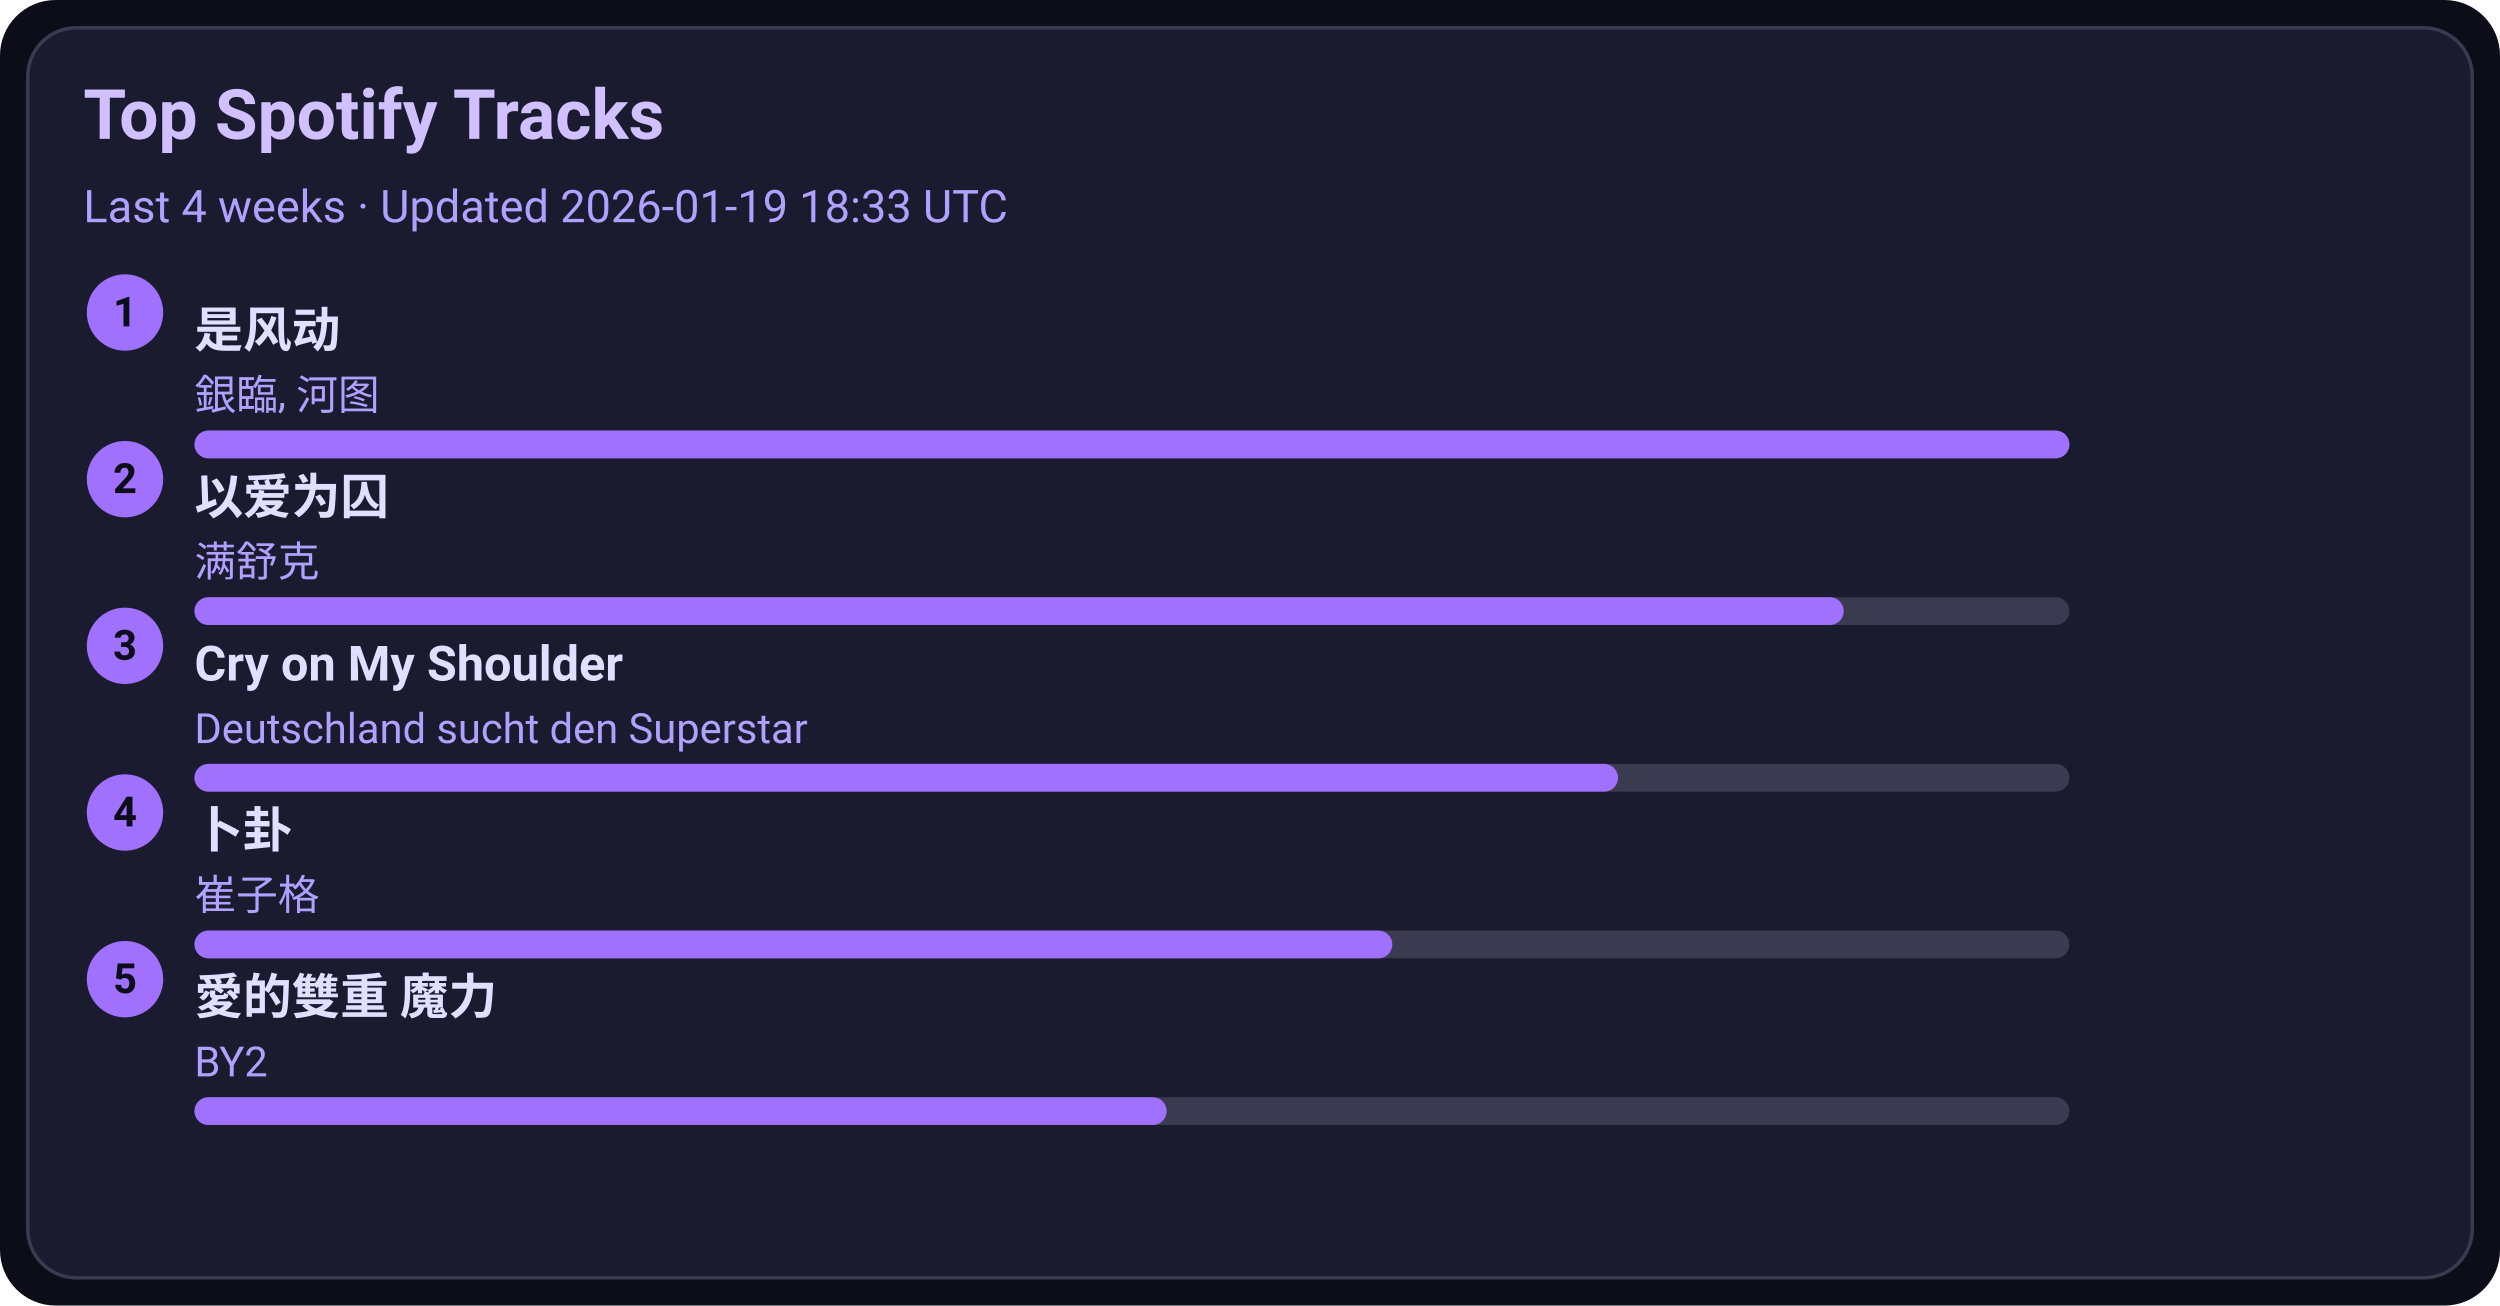
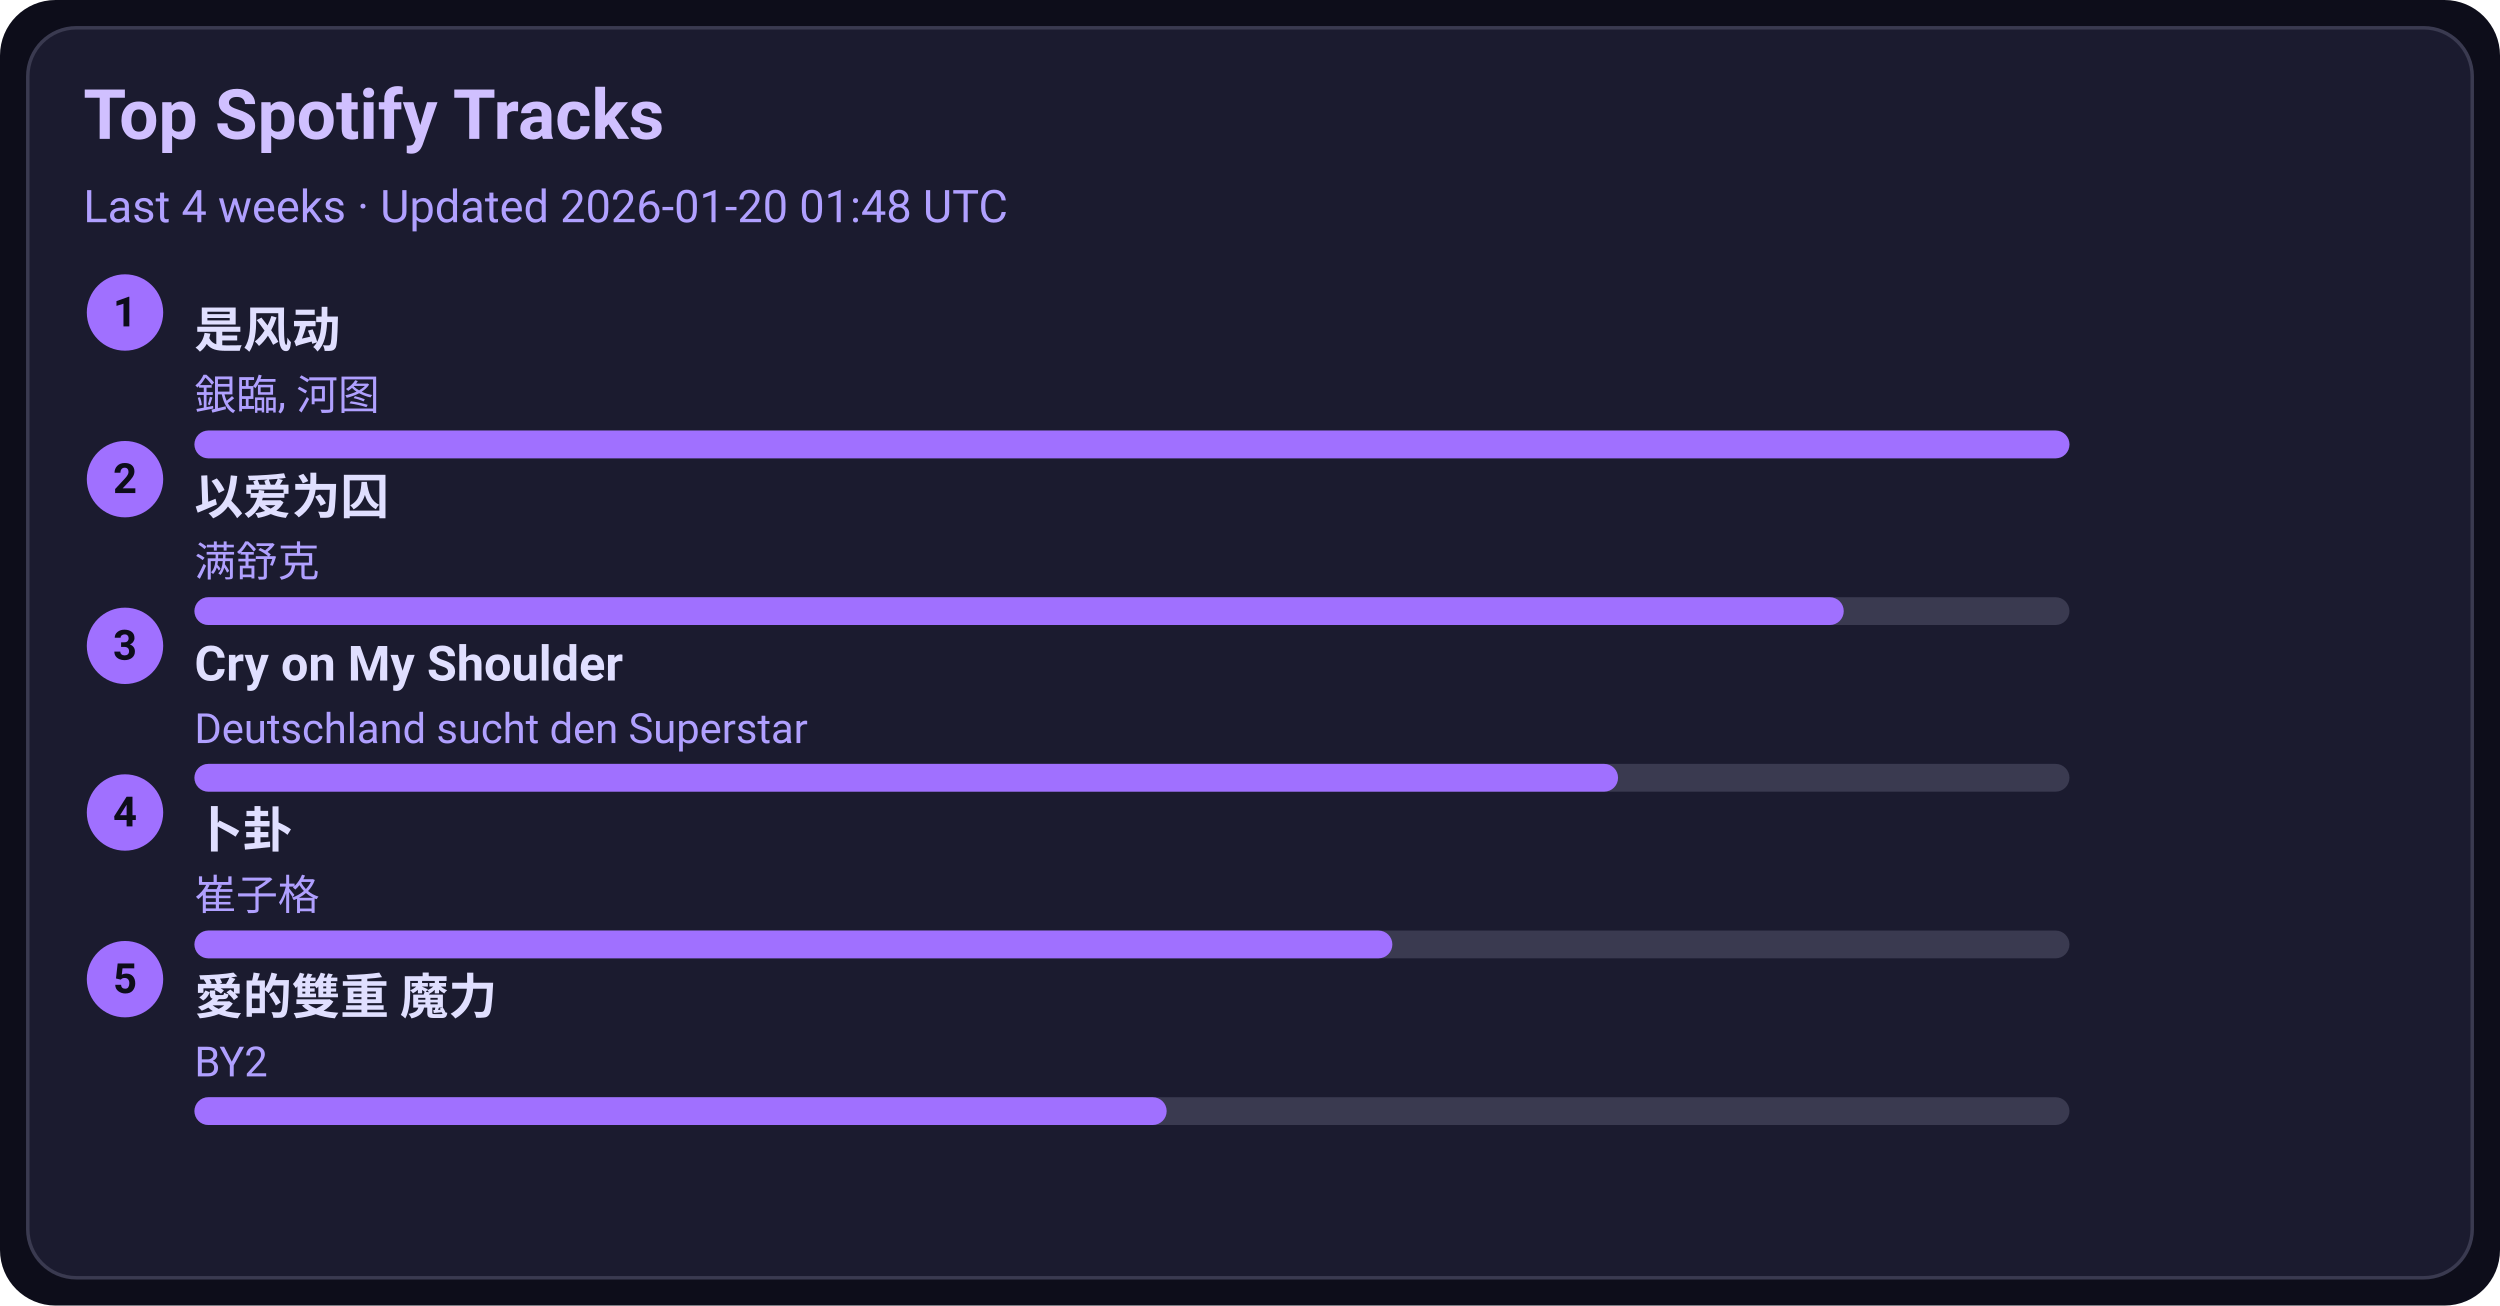
<svg xmlns="http://www.w3.org/2000/svg" width="720" height="376" viewBox="0 0 720 376">
  <style>text{font-family:-apple-system,BlinkMacSystemFont,Segoe UI,Roboto,Ubuntu,Helvetica Neue,Arial,Noto Sans,sans-serif}</style>
  <rect width="720" height="376" rx="16" fill="#0d0d1a" />
  <rect x="8" y="8" width="704" height="360" rx="14" fill="#1b1b2f" stroke="#3a3a50" />
  <text x="24" y="40" font-size="20" fill="#d0c0ff" font-weight="600">Top Spotify Tracks</text>
-   <text x="24" y="64" font-size="13" fill="#b0a0ff">Last 4 weeks · Updated 2026-01-19 18:33 UTC</text>
+   <text x="24" y="64" font-size="13" fill="#b0a0ff">Last 4 weeks · Updated 2026-01-20 01:48 UTC</text>
  <circle cx="36" cy="90" r="11" fill="#a070ff" />
  <text x="36" y="94" text-anchor="middle" font-size="12" fill="#0d0d1a" font-weight="700">1</text>
  <a href="https://open.spotify.com/track/3lePQ8c4jq7bTePsXEmslh" target="_blank" rel="noopener noreferrer">
    <text x="56" y="100" font-size="14" fill="#e0dfff" font-weight="600">是风动</text>
  </a>
  <text x="56" y="118" font-size="12" fill="#b0a0ff">銀臨, 河图</text>
  <rect x="56" y="124" width="540" height="8" rx="4" fill="#3a3a50" />
  <rect x="56" y="124" width="540" height="8" rx="4" fill="#a070ff" />
  <circle cx="36" cy="138" r="11" fill="#a070ff" />
  <text x="36" y="142" text-anchor="middle" font-size="12" fill="#0d0d1a" font-weight="700">2</text>
  <a href="https://open.spotify.com/track/0RW2LEfGQK5BaIho6sSLqf" target="_blank" rel="noopener noreferrer">
    <text x="56" y="148" font-size="14" fill="#e0dfff" font-weight="600">以爱为囚</text>
  </a>
  <text x="56" y="166" font-size="12" fill="#b0a0ff">满舒克</text>
  <rect x="56" y="172" width="540" height="8" rx="4" fill="#3a3a50" />
  <rect x="56" y="172" width="475" height="8" rx="4" fill="#a070ff" />
  <circle cx="36" cy="186" r="11" fill="#a070ff" />
  <text x="36" y="190" text-anchor="middle" font-size="12" fill="#0d0d1a" font-weight="700">3</text>
  <a href="https://open.spotify.com/track/6usmG2MoD0C0Lc2pNgCVWV" target="_blank" rel="noopener noreferrer">
    <text x="56" y="196" font-size="14" fill="#e0dfff" font-weight="600">Cry on My Shoulder</text>
  </a>
  <text x="56" y="214" font-size="12" fill="#b0a0ff">Deutschland sucht den Superstar</text>
  <rect x="56" y="220" width="540" height="8" rx="4" fill="#3a3a50" />
  <rect x="56" y="220" width="410" height="8" rx="4" fill="#a070ff" />
  <circle cx="36" cy="234" r="11" fill="#a070ff" />
  <text x="36" y="238" text-anchor="middle" font-size="12" fill="#0d0d1a" font-weight="700">4</text>
  <a href="https://open.spotify.com/track/4ToeYifpQaikbYa7krOD6s" target="_blank" rel="noopener noreferrer">
    <text x="56" y="244" font-size="14" fill="#e0dfff" font-weight="600">卜卦</text>
  </a>
  <text x="56" y="262" font-size="12" fill="#b0a0ff">崔子格</text>
  <rect x="56" y="268" width="540" height="8" rx="4" fill="#3a3a50" />
  <rect x="56" y="268" width="345" height="8" rx="4" fill="#a070ff" />
  <circle cx="36" cy="282" r="11" fill="#a070ff" />
  <text x="36" y="286" text-anchor="middle" font-size="12" fill="#0d0d1a" font-weight="700">5</text>
  <a href="https://open.spotify.com/track/0yYmS4k3R0TTdDhvOBxRVp" target="_blank" rel="noopener noreferrer">
    <text x="56" y="292" font-size="14" fill="#e0dfff" font-weight="600">愛的雙重 魔力</text>
  </a>
  <text x="56" y="310" font-size="12" fill="#b0a0ff">BY2</text>
  <rect x="56" y="316" width="540" height="8" rx="4" fill="#3a3a50" />
  <rect x="56" y="316" width="280" height="8" rx="4" fill="#a070ff" />
</svg>
